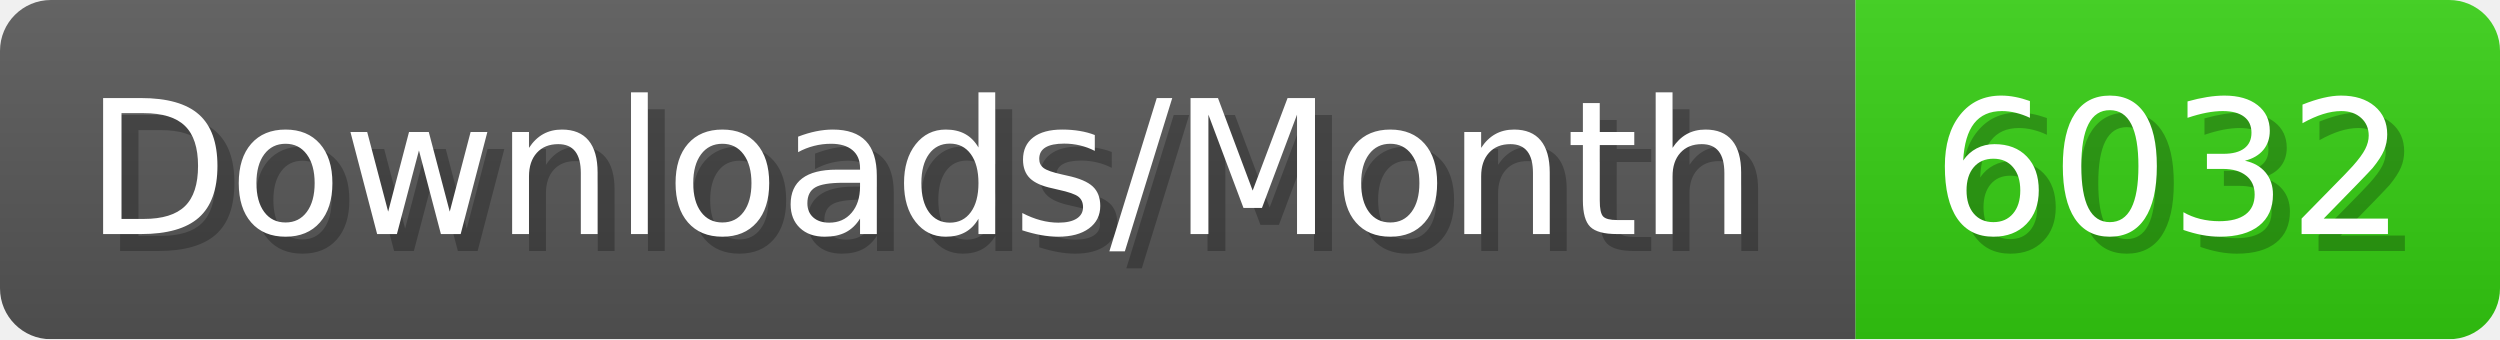
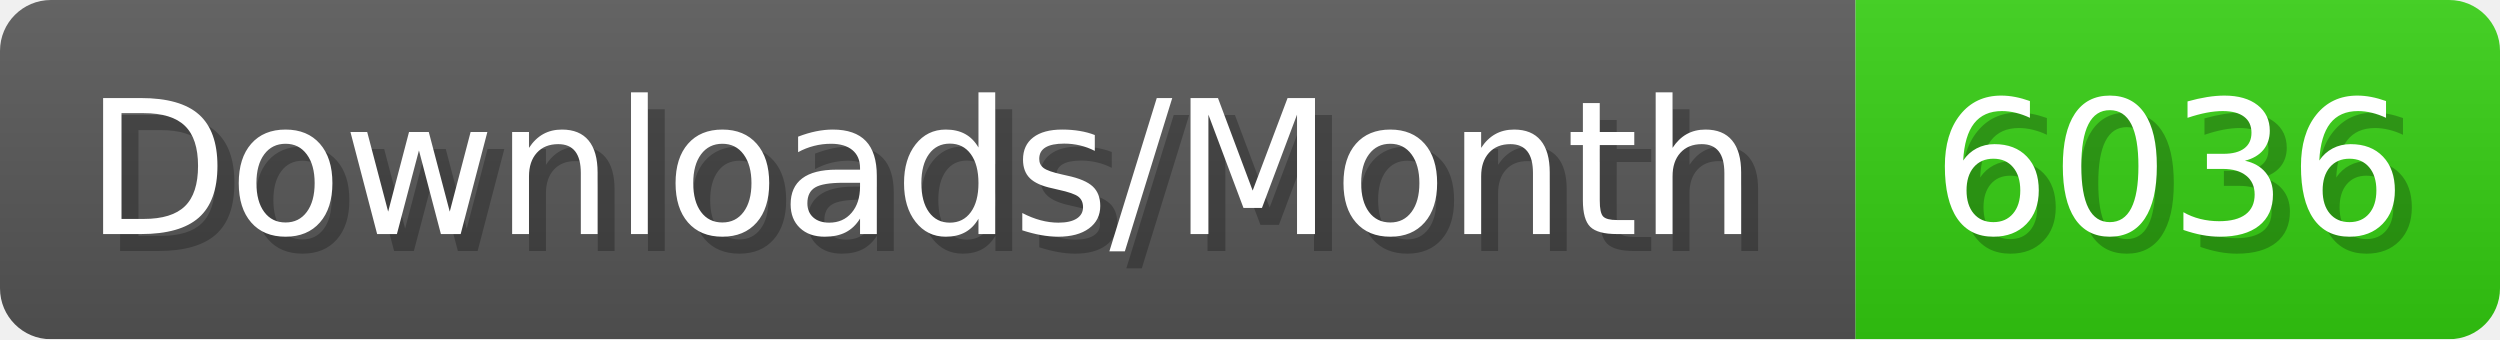
- <svg xmlns="http://www.w3.org/2000/svg" width="147.4" height="20" viewBox="0 0 1474 200" role="img" aria-label="Downloads/Month: 6032">
+ <svg xmlns="http://www.w3.org/2000/svg" width="147.4" height="20" viewBox="0 0 1474 200" role="img" aria-label="Downloads/Month: 6036">
  <linearGradient id="YlXUI" x2="0" y2="100%">
    <stop offset="0" stop-opacity=".1" stop-color="#EEE" />
    <stop offset="1" stop-opacity=".1" />
  </linearGradient>
  <mask id="JHhop">
    <rect width="1474" height="200" rx="30" fill="#FFF" />
  </mask>
  <g mask="url(#JHhop)">
    <rect width="1094" height="200" fill="#555" />
    <rect width="380" height="200" fill="#3C1" x="1094" />
    <rect width="1474" height="200" fill="url(#YlXUI)" />
  </g>
  <g aria-hidden="true" fill="#fff" text-anchor="start" font-family="Verdana,DejaVu Sans,sans-serif" font-size="110">
    <text x="60" y="148" textLength="994" fill="#000" opacity="0.25">Downloads/Month</text>
    <text x="50" y="138" textLength="994">Downloads/Month</text>
-     <text x="1149" y="148" textLength="280" fill="#000" opacity="0.25">6032</text>
-     <text x="1139" y="138" textLength="280">6032</text>
+     <text x="1149" y="148" textLength="280" fill="#000" opacity="0.25">6036</text>
+     <text x="1139" y="138" textLength="280">6036</text>
  </g>
</svg>
